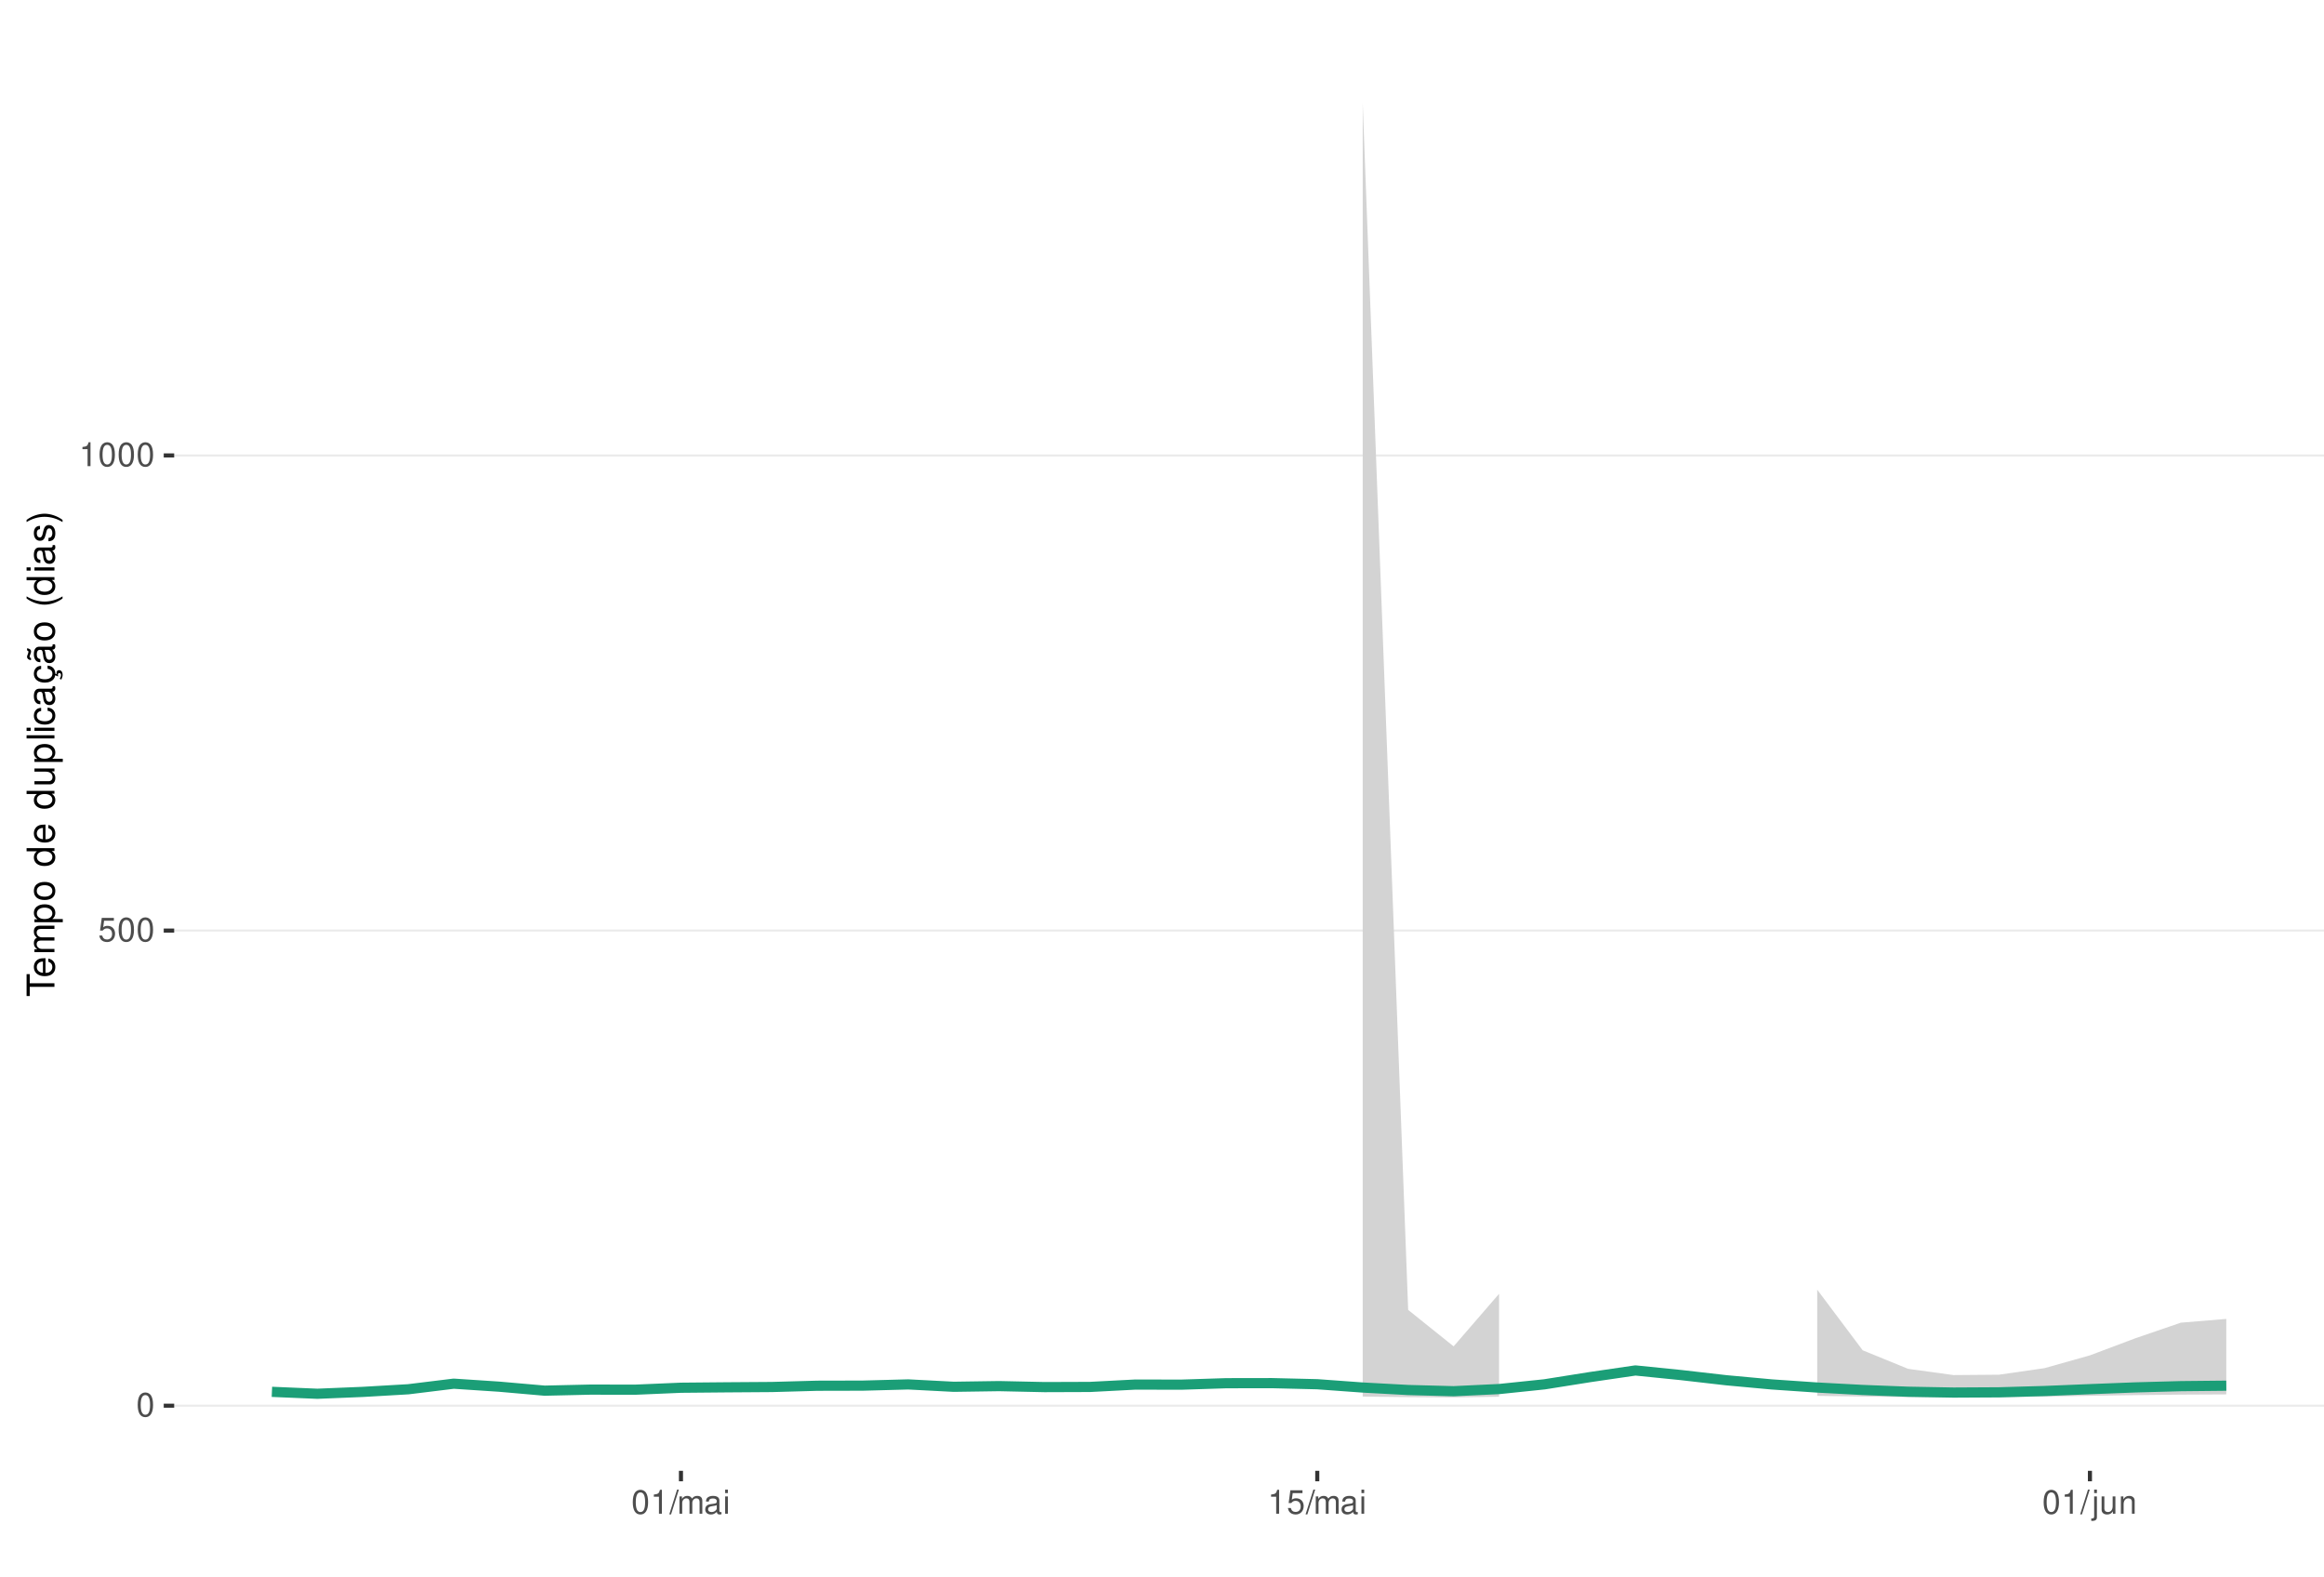
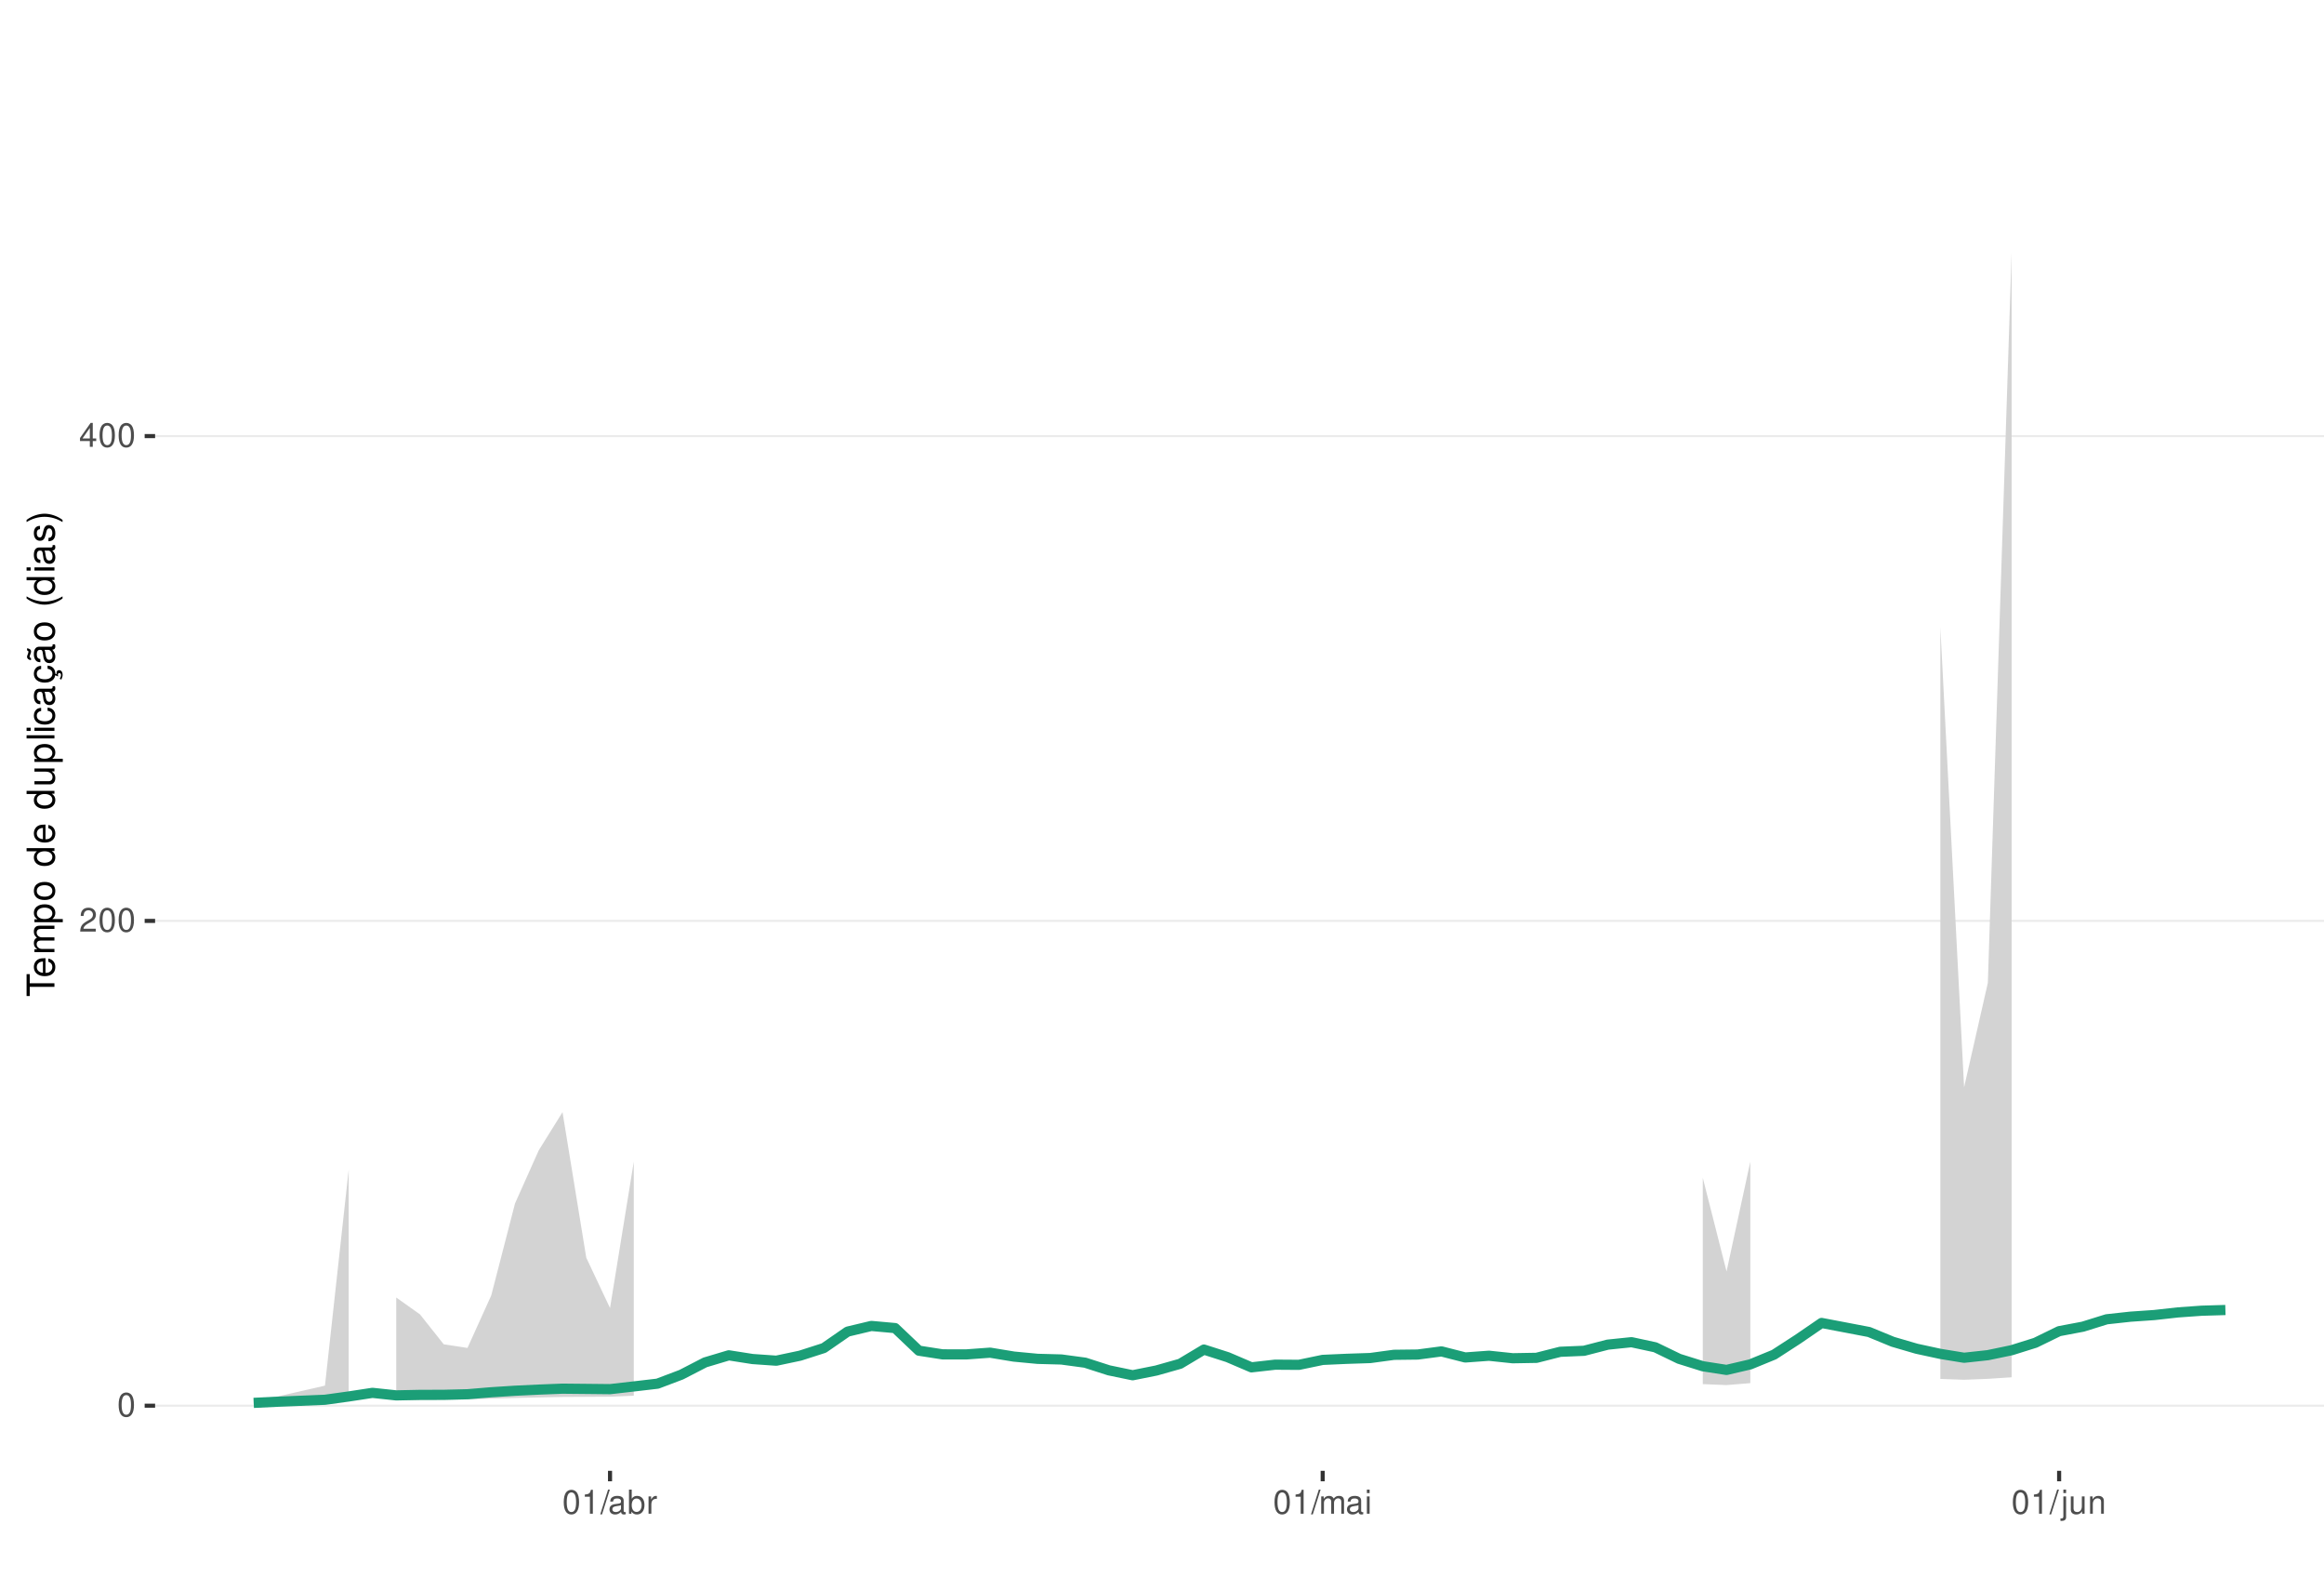
<svg xmlns="http://www.w3.org/2000/svg" xmlns:xlink="http://www.w3.org/1999/xlink" width="609pt" height="413pt" viewBox="0 0 609 413" version="1.1">
  <defs>
    <g>
      <symbol overflow="visible" id="glyph0-0">
        <path style="stroke:none;" d="" />
      </symbol>
      <symbol overflow="visible" id="glyph0-1">
        <path style="stroke:none;" d="M 2.375 -6.266 C 1.812 -6.266 1.297 -6 0.969 -5.578 C 0.578 -5.016 0.375 -4.188 0.375 -3.031 C 0.375 -0.922 1.062 0.203 2.375 0.203 C 3.672 0.203 4.391 -0.922 4.391 -2.984 C 4.391 -4.188 4.203 -5 3.797 -5.578 C 3.469 -6 2.953 -6.266 2.375 -6.266 Z M 2.375 -5.578 C 3.203 -5.578 3.609 -4.75 3.609 -3.047 C 3.609 -1.266 3.219 -0.438 2.359 -0.438 C 1.562 -0.438 1.156 -1.297 1.156 -3.016 C 1.156 -4.75 1.562 -5.578 2.375 -5.578 Z M 2.375 -5.578 " />
      </symbol>
      <symbol overflow="visible" id="glyph0-2">
-         <path style="stroke:none;" d="M 4.125 -6.141 L 0.953 -6.141 L 0.5 -2.797 L 1.188 -2.797 C 1.547 -3.219 1.844 -3.375 2.328 -3.375 C 3.156 -3.375 3.656 -2.797 3.656 -1.891 C 3.656 -1.016 3.156 -0.469 2.312 -0.469 C 1.656 -0.469 1.25 -0.812 1.062 -1.5 L 0.297 -1.5 C 0.406 -1 0.5 -0.766 0.672 -0.531 C 1.016 -0.062 1.641 0.203 2.344 0.203 C 3.578 0.203 4.438 -0.703 4.438 -2 C 4.438 -3.219 3.641 -4.047 2.453 -4.047 C 2.031 -4.047 1.672 -3.938 1.328 -3.672 L 1.562 -5.391 L 4.125 -5.391 Z M 4.125 -6.141 " />
+         <path style="stroke:none;" d="M 4.375 -0.75 L 1.156 -0.75 C 1.234 -1.266 1.5 -1.594 2.266 -2.062 L 3.125 -2.547 C 3.984 -3.016 4.422 -3.656 4.422 -4.438 C 4.422 -4.953 4.219 -5.438 3.859 -5.781 C 3.484 -6.109 3.031 -6.266 2.453 -6.266 C 1.672 -6.266 1.094 -5.984 0.766 -5.438 C 0.547 -5.109 0.453 -4.719 0.438 -4.094 L 1.188 -4.094 C 1.219 -4.516 1.266 -4.766 1.375 -4.984 C 1.578 -5.359 1.969 -5.594 2.438 -5.594 C 3.125 -5.594 3.641 -5.094 3.641 -4.422 C 3.641 -3.906 3.359 -3.484 2.812 -3.172 L 2.016 -2.703 C 0.734 -1.969 0.359 -1.375 0.297 -0.016 L 4.375 -0.016 Z M 4.375 -0.75 " />
      </symbol>
      <symbol overflow="visible" id="glyph0-3">
+         <path style="stroke:none;" d="M 2.828 -1.516 L 2.828 0 L 3.594 0 L 3.594 -1.516 L 4.5 -1.516 L 4.5 -2.203 L 3.594 -2.203 L 3.594 -6.266 L 3.031 -6.266 L 0.25 -2.312 L 0.25 -1.516 Z M 2.828 -2.203 L 0.906 -2.203 L 2.828 -4.953 Z M 2.828 -2.203 " />
+       </symbol>
+       <symbol overflow="visible" id="glyph0-4">
        <path style="stroke:none;" d="M 2.234 -4.453 L 2.234 0 L 3 0 L 3 -6.266 L 2.5 -6.266 C 2.234 -5.297 2.062 -5.172 0.891 -5.016 L 0.891 -4.453 Z M 2.234 -4.453 " />
      </symbol>
-       <symbol overflow="visible" id="glyph0-4">
+       <symbol overflow="visible" id="glyph0-5">
        <path style="stroke:none;" d="M 1.984 -6.312 L -0.062 0.172 L 0.406 0.172 L 2.453 -6.312 Z M 1.984 -6.312 " />
-       </symbol>
-       <symbol overflow="visible" id="glyph0-5">
-         <path style="stroke:none;" d="M 0.609 -4.531 L 0.609 0 L 1.328 0 L 1.328 -2.844 C 1.328 -3.5 1.812 -4.031 2.391 -4.031 C 2.938 -4.031 3.234 -3.703 3.234 -3.125 L 3.234 0 L 3.969 0 L 3.969 -2.844 C 3.969 -3.5 4.438 -4.031 5.031 -4.031 C 5.562 -4.031 5.875 -3.703 5.875 -3.125 L 5.875 0 L 6.594 0 L 6.594 -3.406 C 6.594 -4.219 6.125 -4.672 5.281 -4.672 C 4.672 -4.672 4.312 -4.484 3.891 -3.969 C 3.625 -4.453 3.25 -4.672 2.672 -4.672 C 2.062 -4.672 1.656 -4.438 1.266 -3.891 L 1.266 -4.531 Z M 0.609 -4.531 " />
      </symbol>
      <symbol overflow="visible" id="glyph0-6">
        <path style="stroke:none;" d="M 4.625 -0.422 C 4.547 -0.406 4.516 -0.406 4.469 -0.406 C 4.219 -0.406 4.078 -0.531 4.078 -0.766 L 4.078 -3.422 C 4.078 -4.234 3.5 -4.672 2.375 -4.672 C 1.719 -4.672 1.188 -4.469 0.875 -4.141 C 0.672 -3.906 0.578 -3.641 0.562 -3.188 L 1.297 -3.188 C 1.344 -3.75 1.672 -4 2.359 -4 C 3.016 -4 3.375 -3.75 3.375 -3.328 L 3.375 -3.141 C 3.359 -2.828 3.203 -2.703 2.609 -2.625 C 1.594 -2.5 1.438 -2.469 1.156 -2.359 C 0.625 -2.125 0.359 -1.734 0.359 -1.141 C 0.359 -0.312 0.938 0.203 1.859 0.203 C 2.422 0.203 2.875 0 3.391 -0.469 C 3.438 0 3.672 0.203 4.141 0.203 C 4.297 0.203 4.391 0.188 4.625 0.125 Z M 3.375 -1.422 C 3.375 -1.188 3.297 -1.031 3.078 -0.844 C 2.781 -0.578 2.438 -0.438 2.016 -0.438 C 1.453 -0.438 1.109 -0.703 1.109 -1.156 C 1.109 -1.641 1.422 -1.875 2.203 -1.984 C 2.984 -2.094 3.125 -2.125 3.375 -2.234 Z M 3.375 -1.422 " />
      </symbol>
      <symbol overflow="visible" id="glyph0-7">
+         <path style="stroke:none;" d="M 0.469 -6.312 L 0.469 0 L 1.109 0 L 1.109 -0.578 C 1.469 -0.047 1.922 0.203 2.547 0.203 C 3.75 0.203 4.531 -0.781 4.531 -2.281 C 4.531 -3.75 3.797 -4.672 2.594 -4.672 C 1.969 -4.672 1.531 -4.438 1.188 -3.922 L 1.188 -6.312 Z M 2.453 -3.984 C 3.25 -3.984 3.781 -3.297 3.781 -2.203 C 3.781 -1.172 3.234 -0.469 2.453 -0.469 C 1.672 -0.469 1.188 -1.172 1.188 -2.234 C 1.188 -3.297 1.672 -3.984 2.453 -3.984 Z M 2.453 -3.984 " />
+       </symbol>
+       <symbol overflow="visible" id="glyph0-8">
+         <path style="stroke:none;" d="M 0.594 -4.531 L 0.594 0 L 1.328 0 L 1.328 -2.359 C 1.328 -3.438 1.781 -3.938 2.781 -3.906 L 2.781 -4.641 C 2.656 -4.656 2.594 -4.672 2.5 -4.672 C 2.031 -4.672 1.672 -4.391 1.266 -3.719 L 1.266 -4.531 Z M 0.594 -4.531 " />
+       </symbol>
+       <symbol overflow="visible" id="glyph0-9">
+         <path style="stroke:none;" d="M 0.609 -4.531 L 0.609 0 L 1.328 0 L 1.328 -2.844 C 1.328 -3.5 1.812 -4.031 2.391 -4.031 C 2.938 -4.031 3.234 -3.703 3.234 -3.125 L 3.234 0 L 3.969 0 L 3.969 -2.844 C 3.969 -3.5 4.438 -4.031 5.031 -4.031 C 5.562 -4.031 5.875 -3.703 5.875 -3.125 L 5.875 0 L 6.594 0 L 6.594 -3.406 C 6.594 -4.219 6.125 -4.672 5.281 -4.672 C 4.672 -4.672 4.312 -4.484 3.891 -3.969 C 3.625 -4.453 3.25 -4.672 2.672 -4.672 C 2.062 -4.672 1.656 -4.438 1.266 -3.891 L 1.266 -4.531 Z M 0.609 -4.531 " />
+       </symbol>
+       <symbol overflow="visible" id="glyph0-10">
        <path style="stroke:none;" d="M 1.297 -4.531 L 0.578 -4.531 L 0.578 0 L 1.297 0 Z M 1.297 -6.312 L 0.578 -6.312 L 0.578 -5.406 L 1.297 -5.406 Z M 1.297 -6.312 " />
      </symbol>
-       <symbol overflow="visible" id="glyph0-8">
+       <symbol overflow="visible" id="glyph0-11">
        <path style="stroke:none;" d="M 0.609 -4.531 L 0.609 0.656 C 0.609 1.109 0.469 1.25 0.016 1.25 C -0.031 1.25 -0.062 1.25 -0.156 1.25 L -0.156 1.859 C -0.062 1.875 -0.031 1.891 0.094 1.891 C 0.906 1.891 1.328 1.562 1.328 0.938 L 1.328 -4.531 Z M 1.328 -6.312 L 0.609 -6.312 L 0.609 -5.406 L 1.328 -5.406 Z M 1.328 -6.312 " />
      </symbol>
-       <symbol overflow="visible" id="glyph0-9">
+       <symbol overflow="visible" id="glyph0-12">
        <path style="stroke:none;" d="M 4.172 0 L 4.172 -4.531 L 3.453 -4.531 L 3.453 -1.969 C 3.453 -1.031 2.969 -0.438 2.219 -0.438 C 1.641 -0.438 1.281 -0.781 1.281 -1.328 L 1.281 -4.531 L 0.562 -4.531 L 0.562 -1.031 C 0.562 -0.281 1.125 0.203 2.016 0.203 C 2.672 0.203 3.094 -0.031 3.516 -0.625 L 3.516 0 Z M 4.172 0 " />
      </symbol>
-       <symbol overflow="visible" id="glyph0-10">
+       <symbol overflow="visible" id="glyph0-13">
        <path style="stroke:none;" d="M 0.609 -4.531 L 0.609 0 L 1.328 0 L 1.328 -2.5 C 1.328 -3.422 1.812 -4.031 2.562 -4.031 C 3.141 -4.031 3.5 -3.688 3.5 -3.141 L 3.5 0 L 4.219 0 L 4.219 -3.422 C 4.219 -4.188 3.656 -4.672 2.781 -4.672 C 2.109 -4.672 1.672 -4.406 1.266 -3.781 L 1.266 -4.531 Z M 0.609 -4.531 " />
      </symbol>
      <symbol overflow="visible" id="glyph1-0">
        <path style="stroke:none;" d="" />
      </symbol>
      <symbol overflow="visible" id="glyph1-1">
        <path style="stroke:none;" d="M -6.469 -3.547 L -6.469 -5.938 L -7.297 -5.938 L -7.297 -0.203 L -6.469 -0.203 L -6.469 -2.609 L 0 -2.609 L 0 -3.547 Z M -6.469 -3.547 " />
      </symbol>
      <symbol overflow="visible" id="glyph1-2">
        <path style="stroke:none;" d="M -2.344 -5.125 C -3.141 -5.125 -3.625 -5.062 -4.016 -4.922 C -4.875 -4.578 -5.391 -3.781 -5.391 -2.797 C -5.391 -1.344 -4.281 -0.406 -2.547 -0.406 C -0.812 -0.406 0.234 -1.297 0.234 -2.781 C 0.234 -3.984 -0.453 -4.812 -1.594 -5.016 L -1.594 -4.188 C -0.906 -3.953 -0.547 -3.484 -0.547 -2.812 C -0.547 -2.281 -0.781 -1.828 -1.219 -1.547 C -1.516 -1.344 -1.812 -1.281 -2.344 -1.266 Z M -3.016 -1.297 C -3.984 -1.359 -4.625 -1.953 -4.625 -2.797 C -4.625 -3.641 -3.953 -4.234 -3.016 -4.234 Z M -3.016 -1.297 " />
      </symbol>
      <symbol overflow="visible" id="glyph1-3">
        <path style="stroke:none;" d="M -5.234 -0.703 L 0 -0.703 L 0 -1.547 L -3.297 -1.547 C -4.047 -1.547 -4.656 -2.094 -4.656 -2.766 C -4.656 -3.391 -4.281 -3.734 -3.609 -3.734 L 0 -3.734 L 0 -4.578 L -3.297 -4.578 C -4.047 -4.578 -4.656 -5.125 -4.656 -5.812 C -4.656 -6.422 -4.266 -6.781 -3.609 -6.781 L 0 -6.781 L 0 -7.625 L -3.938 -7.625 C -4.875 -7.625 -5.391 -7.078 -5.391 -6.094 C -5.391 -5.406 -5.188 -4.984 -4.594 -4.484 C -5.156 -4.188 -5.391 -3.766 -5.391 -3.078 C -5.391 -2.375 -5.125 -1.906 -4.5 -1.469 L -5.234 -1.469 Z M -5.234 -0.703 " />
      </symbol>
      <symbol overflow="visible" id="glyph1-4">
        <path style="stroke:none;" d="M 2.188 -0.547 L 2.188 -1.375 L -0.547 -1.375 C -0.016 -1.812 0.234 -2.312 0.234 -2.984 C 0.234 -4.344 -0.859 -5.234 -2.531 -5.234 C -4.297 -5.234 -5.391 -4.375 -5.391 -2.984 C -5.391 -2.266 -5.062 -1.703 -4.453 -1.312 L -5.234 -1.312 L -5.234 -0.547 Z M -4.609 -2.844 C -4.609 -3.766 -3.797 -4.359 -2.547 -4.359 C -1.359 -4.359 -0.547 -3.75 -0.547 -2.844 C -0.547 -1.953 -1.344 -1.375 -2.578 -1.375 C -3.812 -1.375 -4.609 -1.953 -4.609 -2.844 Z M -4.609 -2.844 " />
      </symbol>
      <symbol overflow="visible" id="glyph1-5">
        <path style="stroke:none;" d="M -5.391 -2.719 C -5.391 -1.234 -4.344 -0.359 -2.578 -0.359 C -0.812 -0.359 0.234 -1.234 0.234 -2.734 C 0.234 -4.203 -0.812 -5.094 -2.547 -5.094 C -4.359 -5.094 -5.391 -4.234 -5.391 -2.719 Z M -4.625 -2.734 C -4.625 -3.672 -3.844 -4.234 -2.547 -4.234 C -1.312 -4.234 -0.547 -3.656 -0.547 -2.734 C -0.547 -1.797 -1.312 -1.234 -2.578 -1.234 C -3.844 -1.234 -4.625 -1.797 -4.625 -2.734 Z M -4.625 -2.734 " />
      </symbol>
      <symbol overflow="visible" id="glyph1-6">
        <path style="stroke:none;" d="" />
      </symbol>
      <symbol overflow="visible" id="glyph1-7">
        <path style="stroke:none;" d="M -7.297 -4.953 L -7.297 -4.125 L -4.578 -4.125 C -5.109 -3.766 -5.391 -3.203 -5.391 -2.516 C -5.391 -1.156 -4.297 -0.266 -2.625 -0.266 C -0.859 -0.266 0.234 -1.125 0.234 -2.547 C 0.234 -3.266 -0.047 -3.766 -0.688 -4.203 L 0 -4.203 L 0 -4.953 Z M -4.609 -2.656 C -4.609 -3.547 -3.812 -4.125 -2.562 -4.125 C -1.344 -4.125 -0.547 -3.547 -0.547 -2.656 C -0.547 -1.734 -1.359 -1.125 -2.578 -1.125 C -3.797 -1.125 -4.609 -1.734 -4.609 -2.656 Z M -4.609 -2.656 " />
      </symbol>
      <symbol overflow="visible" id="glyph1-8">
        <path style="stroke:none;" d="M 0 -4.812 L -5.234 -4.812 L -5.234 -3.984 L -2.266 -3.984 C -1.203 -3.984 -0.5 -3.438 -0.5 -2.562 C -0.5 -1.906 -0.906 -1.484 -1.531 -1.484 L -5.234 -1.484 L -5.234 -0.656 L -1.203 -0.656 C -0.328 -0.656 0.234 -1.297 0.234 -2.312 C 0.234 -3.094 -0.047 -3.578 -0.734 -4.062 L 0 -4.062 Z M 0 -4.812 " />
      </symbol>
      <symbol overflow="visible" id="glyph1-9">
        <path style="stroke:none;" d="M -7.297 -1.516 L -7.297 -0.688 L 0 -0.688 L 0 -1.516 Z M -7.297 -1.516 " />
      </symbol>
      <symbol overflow="visible" id="glyph1-10">
        <path style="stroke:none;" d="M -5.234 -1.5 L -5.234 -0.672 L 0 -0.672 L 0 -1.5 Z M -7.297 -1.5 L -7.297 -0.656 L -6.234 -0.656 L -6.234 -1.5 Z M -7.297 -1.5 " />
      </symbol>
      <symbol overflow="visible" id="glyph1-11">
        <path style="stroke:none;" d="M -3.484 -4.703 C -3.984 -4.672 -4.312 -4.562 -4.609 -4.359 C -5.094 -4 -5.391 -3.375 -5.391 -2.641 C -5.391 -1.219 -4.266 -0.312 -2.531 -0.312 C -0.844 -0.312 0.234 -1.203 0.234 -2.625 C 0.234 -3.875 -0.516 -4.672 -1.797 -4.766 L -1.797 -3.938 C -0.953 -3.797 -0.547 -3.359 -0.547 -2.656 C -0.547 -1.734 -1.297 -1.188 -2.531 -1.188 C -3.844 -1.188 -4.625 -1.719 -4.625 -2.625 C -4.625 -3.328 -4.203 -3.766 -3.484 -3.875 Z M -3.484 -4.703 " />
      </symbol>
      <symbol overflow="visible" id="glyph1-12">
        <path style="stroke:none;" d="M -0.484 -5.344 C -0.469 -5.266 -0.469 -5.219 -0.469 -5.172 C -0.469 -4.875 -0.625 -4.719 -0.875 -4.719 L -3.953 -4.719 C -4.891 -4.719 -5.391 -4.047 -5.391 -2.75 C -5.391 -1.984 -5.172 -1.375 -4.781 -1.016 C -4.516 -0.766 -4.203 -0.672 -3.688 -0.656 L -3.688 -1.484 C -4.328 -1.562 -4.625 -1.938 -4.625 -2.719 C -4.625 -3.484 -4.344 -3.891 -3.844 -3.891 L -3.625 -3.891 C -3.266 -3.875 -3.125 -3.703 -3.047 -3.016 C -2.891 -1.844 -2.844 -1.656 -2.719 -1.344 C -2.453 -0.734 -2 -0.422 -1.312 -0.422 C -0.375 -0.422 0.234 -1.078 0.234 -2.141 C 0.234 -2.797 0 -3.328 -0.547 -3.922 C 0 -3.984 0.234 -4.234 0.234 -4.781 C 0.234 -4.953 0.203 -5.062 0.141 -5.344 Z M -1.656 -3.891 C -1.375 -3.891 -1.203 -3.812 -0.969 -3.562 C -0.656 -3.219 -0.5 -2.812 -0.5 -2.312 C -0.5 -1.672 -0.812 -1.297 -1.344 -1.297 C -1.891 -1.297 -2.172 -1.656 -2.297 -2.547 C -2.422 -3.438 -2.453 -3.609 -2.594 -3.891 Z M -1.656 -3.891 " />
      </symbol>
      <symbol overflow="visible" id="glyph1-13">
        <path style="stroke:none;" d="M 0.234 -2.641 C 0.234 -3.875 -0.547 -4.703 -1.797 -4.766 L -1.797 -3.938 C -0.953 -3.797 -0.531 -3.359 -0.531 -2.656 C -0.531 -1.734 -1.281 -1.188 -2.516 -1.188 C -3.844 -1.188 -4.625 -1.719 -4.625 -2.625 C -4.625 -3.328 -4.203 -3.766 -3.484 -3.875 L -3.484 -4.703 C -3.984 -4.672 -4.312 -4.562 -4.609 -4.359 C -5.094 -4 -5.391 -3.375 -5.391 -2.641 C -5.391 -1.219 -4.266 -0.312 -2.531 -0.312 C -1.469 -0.312 -0.625 -0.672 -0.156 -1.312 C 0.047 -1.594 0.125 -1.812 0.203 -2.25 L 0.922 -1.938 L 0.984 -2.062 C 0.938 -2.188 0.906 -2.25 0.906 -2.375 C 0.906 -2.656 1.047 -2.828 1.281 -2.828 C 1.547 -2.828 1.734 -2.594 1.734 -2.297 C 1.734 -2.031 1.672 -1.844 1.438 -1.406 L 1.406 -1.312 L 1.812 -1.094 C 2.078 -1.75 2.141 -1.953 2.141 -2.344 C 2.141 -3.109 1.781 -3.578 1.203 -3.578 C 0.781 -3.578 0.547 -3.297 0.547 -2.797 C 0.547 -2.703 0.547 -2.641 0.562 -2.516 Z M 0.234 -2.641 " />
      </symbol>
      <symbol overflow="visible" id="glyph1-14">
        <path style="stroke:none;" d="M -0.484 -5.344 C -0.469 -5.266 -0.469 -5.219 -0.469 -5.172 C -0.469 -4.875 -0.625 -4.719 -0.875 -4.719 L -3.953 -4.719 C -4.891 -4.719 -5.391 -4.047 -5.391 -2.75 C -5.391 -1.984 -5.172 -1.375 -4.781 -1.016 C -4.516 -0.766 -4.203 -0.672 -3.688 -0.656 L -3.688 -1.484 C -4.328 -1.562 -4.625 -1.938 -4.625 -2.719 C -4.625 -3.484 -4.344 -3.891 -3.844 -3.891 L -3.625 -3.891 C -3.266 -3.875 -3.125 -3.703 -3.047 -3.016 C -2.891 -1.844 -2.844 -1.656 -2.719 -1.344 C -2.453 -0.734 -2 -0.422 -1.312 -0.422 C -0.375 -0.422 0.234 -1.078 0.234 -2.141 C 0.234 -2.797 0 -3.328 -0.547 -3.922 C 0 -3.984 0.234 -4.234 0.234 -4.781 C 0.234 -4.953 0.203 -5.062 0.141 -5.344 Z M -1.656 -3.891 C -1.375 -3.891 -1.203 -3.812 -0.969 -3.562 C -0.656 -3.219 -0.5 -2.812 -0.5 -2.312 C -0.5 -1.672 -0.812 -1.297 -1.344 -1.297 C -1.891 -1.297 -2.172 -1.656 -2.297 -2.547 C -2.422 -3.438 -2.453 -3.609 -2.594 -3.891 Z M -7.172 -3.75 C -6.922 -3.672 -6.812 -3.547 -6.812 -3.375 C -6.812 -3.25 -6.875 -2.984 -6.984 -2.734 C -7.156 -2.312 -7.172 -2.25 -7.172 -2.047 C -7.172 -1.594 -6.797 -1.297 -6.141 -1.188 L -6.141 -1.766 C -6.375 -1.812 -6.5 -1.938 -6.5 -2.094 C -6.5 -2.203 -6.469 -2.344 -6.375 -2.578 C -6.156 -3.156 -6.125 -3.234 -6.125 -3.438 C -6.125 -3.922 -6.484 -4.219 -7.172 -4.312 Z M -7.172 -3.75 " />
      </symbol>
      <symbol overflow="visible" id="glyph1-15">
        <path style="stroke:none;" d="M -7.297 -2.359 C -5.984 -1.359 -4.156 -0.734 -2.594 -0.734 C -1.016 -0.734 0.812 -1.359 2.125 -2.359 L 2.125 -2.906 C 0.688 -2.031 -0.984 -1.547 -2.594 -1.547 C -4.188 -1.547 -5.875 -2.031 -7.297 -2.906 Z M -7.297 -2.359 " />
      </symbol>
      <symbol overflow="visible" id="glyph1-16">
        <path style="stroke:none;" d="M -3.781 -4.375 C -4.812 -4.375 -5.391 -3.688 -5.391 -2.484 C -5.391 -1.266 -4.766 -0.469 -3.797 -0.469 C -2.969 -0.469 -2.578 -0.891 -2.281 -2.125 L -2.094 -2.906 C -1.953 -3.484 -1.734 -3.719 -1.375 -3.719 C -0.875 -3.719 -0.547 -3.234 -0.547 -2.5 C -0.547 -2.047 -0.672 -1.672 -0.891 -1.453 C -1.047 -1.328 -1.188 -1.266 -1.562 -1.219 L -1.562 -0.344 C -0.344 -0.375 0.234 -1.062 0.234 -2.438 C 0.234 -3.75 -0.422 -4.594 -1.438 -4.594 C -2.203 -4.594 -2.641 -4.156 -2.891 -3.109 L -3.078 -2.312 C -3.234 -1.625 -3.453 -1.344 -3.828 -1.344 C -4.312 -1.344 -4.625 -1.766 -4.625 -2.453 C -4.625 -3.125 -4.328 -3.484 -3.781 -3.5 Z M -3.781 -4.375 " />
      </symbol>
      <symbol overflow="visible" id="glyph1-17">
        <path style="stroke:none;" d="M 2.125 -0.938 C 0.812 -1.938 -1.016 -2.562 -2.578 -2.562 C -4.156 -2.562 -5.984 -1.938 -7.297 -0.938 L -7.297 -0.375 C -5.859 -1.266 -4.188 -1.75 -2.578 -1.75 C -0.984 -1.75 0.703 -1.266 2.125 -0.375 Z M 2.125 -0.938 " />
      </symbol>
    </g>
    <clipPath id="clip1">
-       <path d="M 45.645 9.961 L 609 9.961 L 609 385.328 L 45.645 385.328 Z M 45.645 9.961 " />
+       <path d="M 40.645 9.961 L 609 9.961 L 609 385.328 L 40.645 385.328 Z M 40.645 9.961 " />
    </clipPath>
    <clipPath id="clip2">
-       <path d="M 45.645 368 L 609 368 L 609 369 L 45.645 369 Z M 45.645 368 " />
+       <path d="M 40.645 368 L 609 368 L 609 369 L 40.645 369 Z M 40.645 368 " />
    </clipPath>
    <clipPath id="clip3">
-       <path d="M 45.645 243 L 609 243 L 609 245 L 45.645 245 Z M 45.645 243 " />
+       <path d="M 40.645 240 L 609 240 L 609 242 L 40.645 242 Z M 40.645 240 " />
    </clipPath>
    <clipPath id="clip4">
-       <path d="M 45.645 119 L 609 119 L 609 120 L 45.645 120 Z M 45.645 119 " />
+       <path d="M 40.645 113 L 609 113 L 609 115 L 40.645 115 Z M 40.645 113 " />
    </clipPath>
  </defs>
  <g id="surface84">
    <rect x="0" y="0" width="609" height="413" style="fill:rgb(100%,100%,100%);fill-opacity:1;stroke:none;" />
    <rect x="0" y="0" width="609" height="413" style="fill:rgb(100%,100%,100%);fill-opacity:1;stroke:none;" />
    <path style="fill:none;stroke-width:1.067;stroke-linecap:round;stroke-linejoin:round;stroke:rgb(100%,100%,100%);stroke-opacity:1;stroke-miterlimit:10;" d="M 0 413 L 609 413 L 609 0 L 0 0 Z M 0 413 " />
    <g clip-path="url(#clip1)" clip-rule="nonzero">
-       <path style=" stroke:none;fill-rule:nonzero;fill:rgb(100%,100%,100%);fill-opacity:1;" d="M 45.645 385.328 L 609 385.328 L 609 9.961 L 45.645 9.961 Z M 45.645 385.328 " />
+       <path style=" stroke:none;fill-rule:nonzero;fill:rgb(100%,100%,100%);fill-opacity:1;" d="M 40.645 385.328 L 609 385.328 L 609 9.961 L 40.645 9.961 Z M 40.645 385.328 " />
    </g>
    <g clip-path="url(#clip2)" clip-rule="nonzero">
-       <path style="fill:none;stroke-width:0.533;stroke-linecap:butt;stroke-linejoin:round;stroke:rgb(92.157%,92.157%,92.157%);stroke-opacity:1;stroke-miterlimit:10;" d="M 45.645 368.266 L 609 368.266 " />
+       <path style="fill:none;stroke-width:0.533;stroke-linecap:butt;stroke-linejoin:round;stroke:rgb(92.157%,92.157%,92.157%);stroke-opacity:1;stroke-miterlimit:10;" d="M 40.645 368.266 L 609 368.266 " />
    </g>
    <g clip-path="url(#clip3)" clip-rule="nonzero">
-       <path style="fill:none;stroke-width:0.533;stroke-linecap:butt;stroke-linejoin:round;stroke:rgb(92.157%,92.157%,92.157%);stroke-opacity:1;stroke-miterlimit:10;" d="M 45.645 243.793 L 609 243.793 " />
+       <path style="fill:none;stroke-width:0.533;stroke-linecap:butt;stroke-linejoin:round;stroke:rgb(92.157%,92.157%,92.157%);stroke-opacity:1;stroke-miterlimit:10;" d="M 40.645 241.258 L 609 241.258 " />
    </g>
    <g clip-path="url(#clip4)" clip-rule="nonzero">
-       <path style="fill:none;stroke-width:0.533;stroke-linecap:butt;stroke-linejoin:round;stroke:rgb(92.157%,92.157%,92.157%);stroke-opacity:1;stroke-miterlimit:10;" d="M 45.645 119.32 L 609 119.32 " />
-     </g>
-     <path style=" stroke:none;fill-rule:nonzero;fill:rgb(82.745%,82.745%,82.745%);fill-opacity:1;" d="M 357.098 27.023 L 369.008 343.172 L 380.918 352.723 L 392.828 338.953 L 392.828 365.914 L 380.918 366.105 L 369.008 366.027 L 357.098 365.871 Z M 357.098 27.023 " />
-     <path style=" stroke:none;fill-rule:nonzero;fill:rgb(82.745%,82.745%,82.745%);fill-opacity:1;" d="M 476.199 337.871 L 488.109 353.75 L 500.02 358.613 L 511.93 360.246 L 523.84 360.148 L 535.75 358.434 L 547.664 355.078 L 559.574 350.598 L 571.484 346.516 L 583.395 345.531 L 583.395 365.309 L 571.484 365.367 L 559.574 365.496 L 547.664 365.676 L 535.75 365.879 L 523.84 366.031 L 511.93 366.078 L 500.02 366.012 L 488.109 365.867 L 476.199 365.688 Z M 476.199 337.871 " />
-     <path style="fill:none;stroke-width:2.667;stroke-linecap:butt;stroke-linejoin:round;stroke:rgb(10.588%,61.961%,46.667%);stroke-opacity:1;stroke-miterlimit:10;" d="M 71.254 364.637 L 83.164 365.141 L 95.074 364.652 L 106.984 363.961 L 118.895 362.5 L 130.805 363.285 L 142.715 364.328 L 154.625 364.055 L 166.535 364.07 L 178.445 363.562 L 190.355 363.453 L 202.266 363.371 L 214.176 363.039 L 226.086 363.012 L 237.996 362.691 L 249.906 363.312 L 261.816 363.137 L 273.727 363.395 L 285.637 363.352 L 297.547 362.73 L 309.457 362.758 L 321.367 362.375 L 333.277 362.355 L 345.188 362.641 L 357.098 363.508 L 369.008 364.156 L 380.918 364.473 L 392.828 363.906 L 404.738 362.668 L 416.648 360.777 L 428.559 359.035 L 440.469 360.238 L 452.379 361.602 L 464.289 362.695 L 476.199 363.508 L 488.109 364.145 L 500.02 364.609 L 511.93 364.828 L 523.84 364.762 L 535.75 364.422 L 547.664 363.934 L 559.574 363.473 L 571.484 363.148 L 583.395 363.027 " />
-     <g style="fill:rgb(30.196%,30.196%,30.196%);fill-opacity:1;">
-       <use xlink:href="#glyph0-1" x="35.715" y="371.071" />
-     </g>
-     <g style="fill:rgb(30.196%,30.196%,30.196%);fill-opacity:1;">
-       <use xlink:href="#glyph0-2" x="25.715" y="246.599" />
-       <use xlink:href="#glyph0-1" x="30.715" y="246.599" />
-       <use xlink:href="#glyph0-1" x="35.715" y="246.599" />
-     </g>
-     <g style="fill:rgb(30.196%,30.196%,30.196%);fill-opacity:1;">
-       <use xlink:href="#glyph0-3" x="20.715" y="122.126" />
-       <use xlink:href="#glyph0-1" x="25.715" y="122.126" />
-       <use xlink:href="#glyph0-1" x="30.715" y="122.126" />
-       <use xlink:href="#glyph0-1" x="35.715" y="122.126" />
-     </g>
-     <path style="fill:none;stroke-width:1.067;stroke-linecap:butt;stroke-linejoin:round;stroke:rgb(20%,20%,20%);stroke-opacity:1;stroke-miterlimit:10;" d="M 42.906 368.266 L 45.645 368.266 " />
-     <path style="fill:none;stroke-width:1.067;stroke-linecap:butt;stroke-linejoin:round;stroke:rgb(20%,20%,20%);stroke-opacity:1;stroke-miterlimit:10;" d="M 42.906 243.793 L 45.645 243.793 " />
-     <path style="fill:none;stroke-width:1.067;stroke-linecap:butt;stroke-linejoin:round;stroke:rgb(20%,20%,20%);stroke-opacity:1;stroke-miterlimit:10;" d="M 42.906 119.32 L 45.645 119.32 " />
-     <path style="fill:none;stroke-width:1.067;stroke-linecap:butt;stroke-linejoin:round;stroke:rgb(20%,20%,20%);stroke-opacity:1;stroke-miterlimit:10;" d="M 178.445 388.07 L 178.445 385.328 " />
-     <path style="fill:none;stroke-width:1.067;stroke-linecap:butt;stroke-linejoin:round;stroke:rgb(20%,20%,20%);stroke-opacity:1;stroke-miterlimit:10;" d="M 345.188 388.07 L 345.188 385.328 " />
-     <path style="fill:none;stroke-width:1.067;stroke-linecap:butt;stroke-linejoin:round;stroke:rgb(20%,20%,20%);stroke-opacity:1;stroke-miterlimit:10;" d="M 547.664 388.07 L 547.664 385.328 " />
-     <g style="fill:rgb(30.196%,30.196%,30.196%);fill-opacity:1;">
-       <use xlink:href="#glyph0-1" x="165.445" y="396.567" />
-       <use xlink:href="#glyph0-3" x="170.445" y="396.567" />
-       <use xlink:href="#glyph0-4" x="175.445" y="396.567" />
-       <use xlink:href="#glyph0-5" x="177.445" y="396.567" />
-       <use xlink:href="#glyph0-6" x="184.445" y="396.567" />
-       <use xlink:href="#glyph0-7" x="189.445" y="396.567" />
-     </g>
-     <g style="fill:rgb(30.196%,30.196%,30.196%);fill-opacity:1;">
-       <use xlink:href="#glyph0-3" x="332.188" y="396.567" />
-       <use xlink:href="#glyph0-2" x="337.188" y="396.567" />
-       <use xlink:href="#glyph0-4" x="342.188" y="396.567" />
-       <use xlink:href="#glyph0-5" x="344.188" y="396.567" />
-       <use xlink:href="#glyph0-6" x="351.188" y="396.567" />
-       <use xlink:href="#glyph0-7" x="356.188" y="396.567" />
-     </g>
-     <g style="fill:rgb(30.196%,30.196%,30.196%);fill-opacity:1;">
-       <use xlink:href="#glyph0-1" x="535.164" y="396.567" />
-       <use xlink:href="#glyph0-3" x="540.164" y="396.567" />
-       <use xlink:href="#glyph0-4" x="545.164" y="396.567" />
-       <use xlink:href="#glyph0-8" x="548.164" y="396.567" />
-       <use xlink:href="#glyph0-9" x="550.164" y="396.567" />
-       <use xlink:href="#glyph0-10" x="555.164" y="396.567" />
+       <path style="fill:none;stroke-width:0.533;stroke-linecap:butt;stroke-linejoin:round;stroke:rgb(92.157%,92.157%,92.157%);stroke-opacity:1;stroke-miterlimit:10;" d="M 40.645 114.254 L 609 114.254 " />
+     </g>
+     <path style=" stroke:none;fill-rule:nonzero;fill:rgb(82.745%,82.745%,82.745%);fill-opacity:1;" d="M 66.48 366.695 L 72.703 365.852 L 85.156 363.012 L 91.379 306.391 L 91.379 367.051 L 85.156 367.375 L 72.703 367.625 L 66.48 367.805 Z M 66.48 366.695 " />
+     <path style=" stroke:none;fill-rule:nonzero;fill:rgb(82.745%,82.745%,82.745%);fill-opacity:1;" d="M 103.832 339.926 L 110.055 344.344 L 116.281 352.188 L 122.504 353.137 L 128.73 339.379 L 134.957 315.289 L 141.18 301.363 L 147.406 291.371 L 153.633 329.496 L 159.855 342.684 L 166.082 304.336 L 166.082 365.648 L 159.855 365.906 L 153.633 365.941 L 147.406 365.977 L 141.18 366.102 L 134.957 366.242 L 128.73 366.402 L 122.504 366.613 L 116.281 366.715 L 110.055 366.773 L 103.832 366.863 Z M 103.832 339.926 " />
+     <path style=" stroke:none;fill-rule:nonzero;fill:rgb(82.745%,82.745%,82.745%);fill-opacity:1;" d="M 446.211 308.562 L 452.438 333.094 L 458.664 304.336 L 458.664 362.355 L 452.438 362.867 L 446.211 362.613 Z M 446.211 308.562 " />
+     <path style=" stroke:none;fill-rule:nonzero;fill:rgb(82.745%,82.745%,82.745%);fill-opacity:1;" d="M 508.465 164.34 L 514.688 284.859 L 520.914 257.465 L 527.141 66.152 L 527.141 360.824 L 520.914 361.23 L 514.688 361.477 L 508.465 361.25 Z M 508.465 164.34 " />
+     <path style="fill:none;stroke-width:2.667;stroke-linecap:butt;stroke-linejoin:round;stroke:rgb(10.588%,61.961%,46.667%);stroke-opacity:1;stroke-miterlimit:10;" d="M 66.48 367.527 L 72.703 367.23 L 85.156 366.715 L 91.379 365.852 L 97.605 364.902 L 103.832 365.566 L 110.055 365.434 L 116.281 365.418 L 122.504 365.266 L 128.73 364.746 L 134.957 364.348 L 141.18 364.051 L 147.406 363.805 L 153.633 363.867 L 159.855 363.934 L 166.082 363.223 L 172.309 362.496 L 178.531 360.141 L 184.758 356.926 L 190.98 355.066 L 197.207 356.043 L 203.434 356.477 L 209.656 355.164 L 215.883 353.164 L 222.109 348.859 L 228.332 347.375 L 234.559 347.934 L 240.785 353.852 L 247.008 354.82 L 253.234 354.828 L 259.457 354.375 L 265.684 355.402 L 271.91 355.992 L 278.133 356.16 L 284.359 357 L 290.586 359.004 L 296.809 360.293 L 303.035 359.047 L 309.258 357.285 L 315.484 353.562 L 321.711 355.559 L 327.934 358.219 L 334.16 357.52 L 340.387 357.562 L 346.609 356.266 L 352.836 355.988 L 359.062 355.781 L 365.285 354.938 L 371.512 354.863 L 377.734 354.043 L 383.961 355.633 L 390.188 355.18 L 396.41 355.836 L 402.637 355.727 L 408.863 354.145 L 415.086 353.883 L 421.312 352.273 L 427.539 351.629 L 433.762 352.969 L 439.988 355.98 L 446.211 357.93 L 452.438 358.898 L 458.664 357.441 L 464.887 354.891 L 471.113 350.859 L 477.34 346.59 L 483.562 347.773 L 489.789 348.965 L 496.016 351.527 L 502.238 353.344 L 508.465 354.691 L 514.688 355.707 L 520.914 355.031 L 527.141 353.734 L 533.363 351.781 L 539.59 348.742 L 545.816 347.566 L 552.039 345.629 L 558.266 344.949 L 564.492 344.52 L 570.715 343.828 L 576.941 343.383 L 583.164 343.199 " />
+     <g style="fill:rgb(30.196%,30.196%,30.196%);fill-opacity:1;">
+       <use xlink:href="#glyph0-1" x="30.715" y="371.071" />
+     </g>
+     <g style="fill:rgb(30.196%,30.196%,30.196%);fill-opacity:1;">
+       <use xlink:href="#glyph0-2" x="20.715" y="244.063" />
+       <use xlink:href="#glyph0-1" x="25.715" y="244.063" />
+       <use xlink:href="#glyph0-1" x="30.715" y="244.063" />
+     </g>
+     <g style="fill:rgb(30.196%,30.196%,30.196%);fill-opacity:1;">
+       <use xlink:href="#glyph0-3" x="20.715" y="117.06" />
+       <use xlink:href="#glyph0-1" x="25.715" y="117.06" />
+       <use xlink:href="#glyph0-1" x="30.715" y="117.06" />
+     </g>
+     <path style="fill:none;stroke-width:1.067;stroke-linecap:butt;stroke-linejoin:round;stroke:rgb(20%,20%,20%);stroke-opacity:1;stroke-miterlimit:10;" d="M 37.906 368.266 L 40.645 368.266 " />
+     <path style="fill:none;stroke-width:1.067;stroke-linecap:butt;stroke-linejoin:round;stroke:rgb(20%,20%,20%);stroke-opacity:1;stroke-miterlimit:10;" d="M 37.906 241.258 L 40.645 241.258 " />
+     <path style="fill:none;stroke-width:1.067;stroke-linecap:butt;stroke-linejoin:round;stroke:rgb(20%,20%,20%);stroke-opacity:1;stroke-miterlimit:10;" d="M 37.906 114.254 L 40.645 114.254 " />
+     <path style="fill:none;stroke-width:1.067;stroke-linecap:butt;stroke-linejoin:round;stroke:rgb(20%,20%,20%);stroke-opacity:1;stroke-miterlimit:10;" d="M 159.855 388.07 L 159.855 385.328 " />
+     <path style="fill:none;stroke-width:1.067;stroke-linecap:butt;stroke-linejoin:round;stroke:rgb(20%,20%,20%);stroke-opacity:1;stroke-miterlimit:10;" d="M 346.609 388.07 L 346.609 385.328 " />
+     <path style="fill:none;stroke-width:1.067;stroke-linecap:butt;stroke-linejoin:round;stroke:rgb(20%,20%,20%);stroke-opacity:1;stroke-miterlimit:10;" d="M 539.59 388.07 L 539.59 385.328 " />
+     <g style="fill:rgb(30.196%,30.196%,30.196%);fill-opacity:1;">
+       <use xlink:href="#glyph0-1" x="147.355" y="396.567" />
+       <use xlink:href="#glyph0-4" x="152.355" y="396.567" />
+       <use xlink:href="#glyph0-5" x="157.355" y="396.567" />
+       <use xlink:href="#glyph0-6" x="159.355" y="396.567" />
+       <use xlink:href="#glyph0-7" x="164.355" y="396.567" />
+       <use xlink:href="#glyph0-8" x="169.355" y="396.567" />
+     </g>
+     <g style="fill:rgb(30.196%,30.196%,30.196%);fill-opacity:1;">
+       <use xlink:href="#glyph0-1" x="333.609" y="396.567" />
+       <use xlink:href="#glyph0-4" x="338.609" y="396.567" />
+       <use xlink:href="#glyph0-5" x="343.609" y="396.567" />
+       <use xlink:href="#glyph0-9" x="345.609" y="396.567" />
+       <use xlink:href="#glyph0-6" x="352.609" y="396.567" />
+       <use xlink:href="#glyph0-10" x="357.609" y="396.567" />
+     </g>
+     <g style="fill:rgb(30.196%,30.196%,30.196%);fill-opacity:1;">
+       <use xlink:href="#glyph0-1" x="527.09" y="396.567" />
+       <use xlink:href="#glyph0-4" x="532.09" y="396.567" />
+       <use xlink:href="#glyph0-5" x="537.09" y="396.567" />
+       <use xlink:href="#glyph0-11" x="540.09" y="396.567" />
+       <use xlink:href="#glyph0-12" x="542.09" y="396.567" />
+       <use xlink:href="#glyph0-13" x="547.09" y="396.567" />
    </g>
    <g style="fill:rgb(0%,0%,0%);fill-opacity:1;">
      <use xlink:href="#glyph1-1" x="14.263" y="261.145" />
      <use xlink:href="#glyph1-2" x="14.263" y="256.145" />
      <use xlink:href="#glyph1-3" x="14.263" y="250.145" />
      <use xlink:href="#glyph1-4" x="14.263" y="242.145" />
      <use xlink:href="#glyph1-5" x="14.263" y="236.145" />
      <use xlink:href="#glyph1-6" x="14.263" y="230.145" />
      <use xlink:href="#glyph1-7" x="14.263" y="227.145" />
      <use xlink:href="#glyph1-2" x="14.263" y="221.145" />
      <use xlink:href="#glyph1-6" x="14.263" y="215.145" />
      <use xlink:href="#glyph1-7" x="14.263" y="212.145" />
      <use xlink:href="#glyph1-8" x="14.263" y="206.145" />
      <use xlink:href="#glyph1-4" x="14.263" y="200.145" />
      <use xlink:href="#glyph1-9" x="14.263" y="194.145" />
      <use xlink:href="#glyph1-10" x="14.263" y="192.145" />
      <use xlink:href="#glyph1-11" x="14.263" y="190.145" />
      <use xlink:href="#glyph1-12" x="14.263" y="185.145" />
      <use xlink:href="#glyph1-13" x="14.263" y="179.145" />
      <use xlink:href="#glyph1-14" x="14.263" y="174.145" />
      <use xlink:href="#glyph1-5" x="14.263" y="168.145" />
      <use xlink:href="#glyph1-6" x="14.263" y="162.145" />
      <use xlink:href="#glyph1-15" x="14.263" y="159.145" />
      <use xlink:href="#glyph1-7" x="14.263" y="156.145" />
      <use xlink:href="#glyph1-10" x="14.263" y="150.145" />
      <use xlink:href="#glyph1-12" x="14.263" y="148.145" />
      <use xlink:href="#glyph1-16" x="14.263" y="142.145" />
      <use xlink:href="#glyph1-17" x="14.263" y="137.145" />
    </g>
  </g>
</svg>
